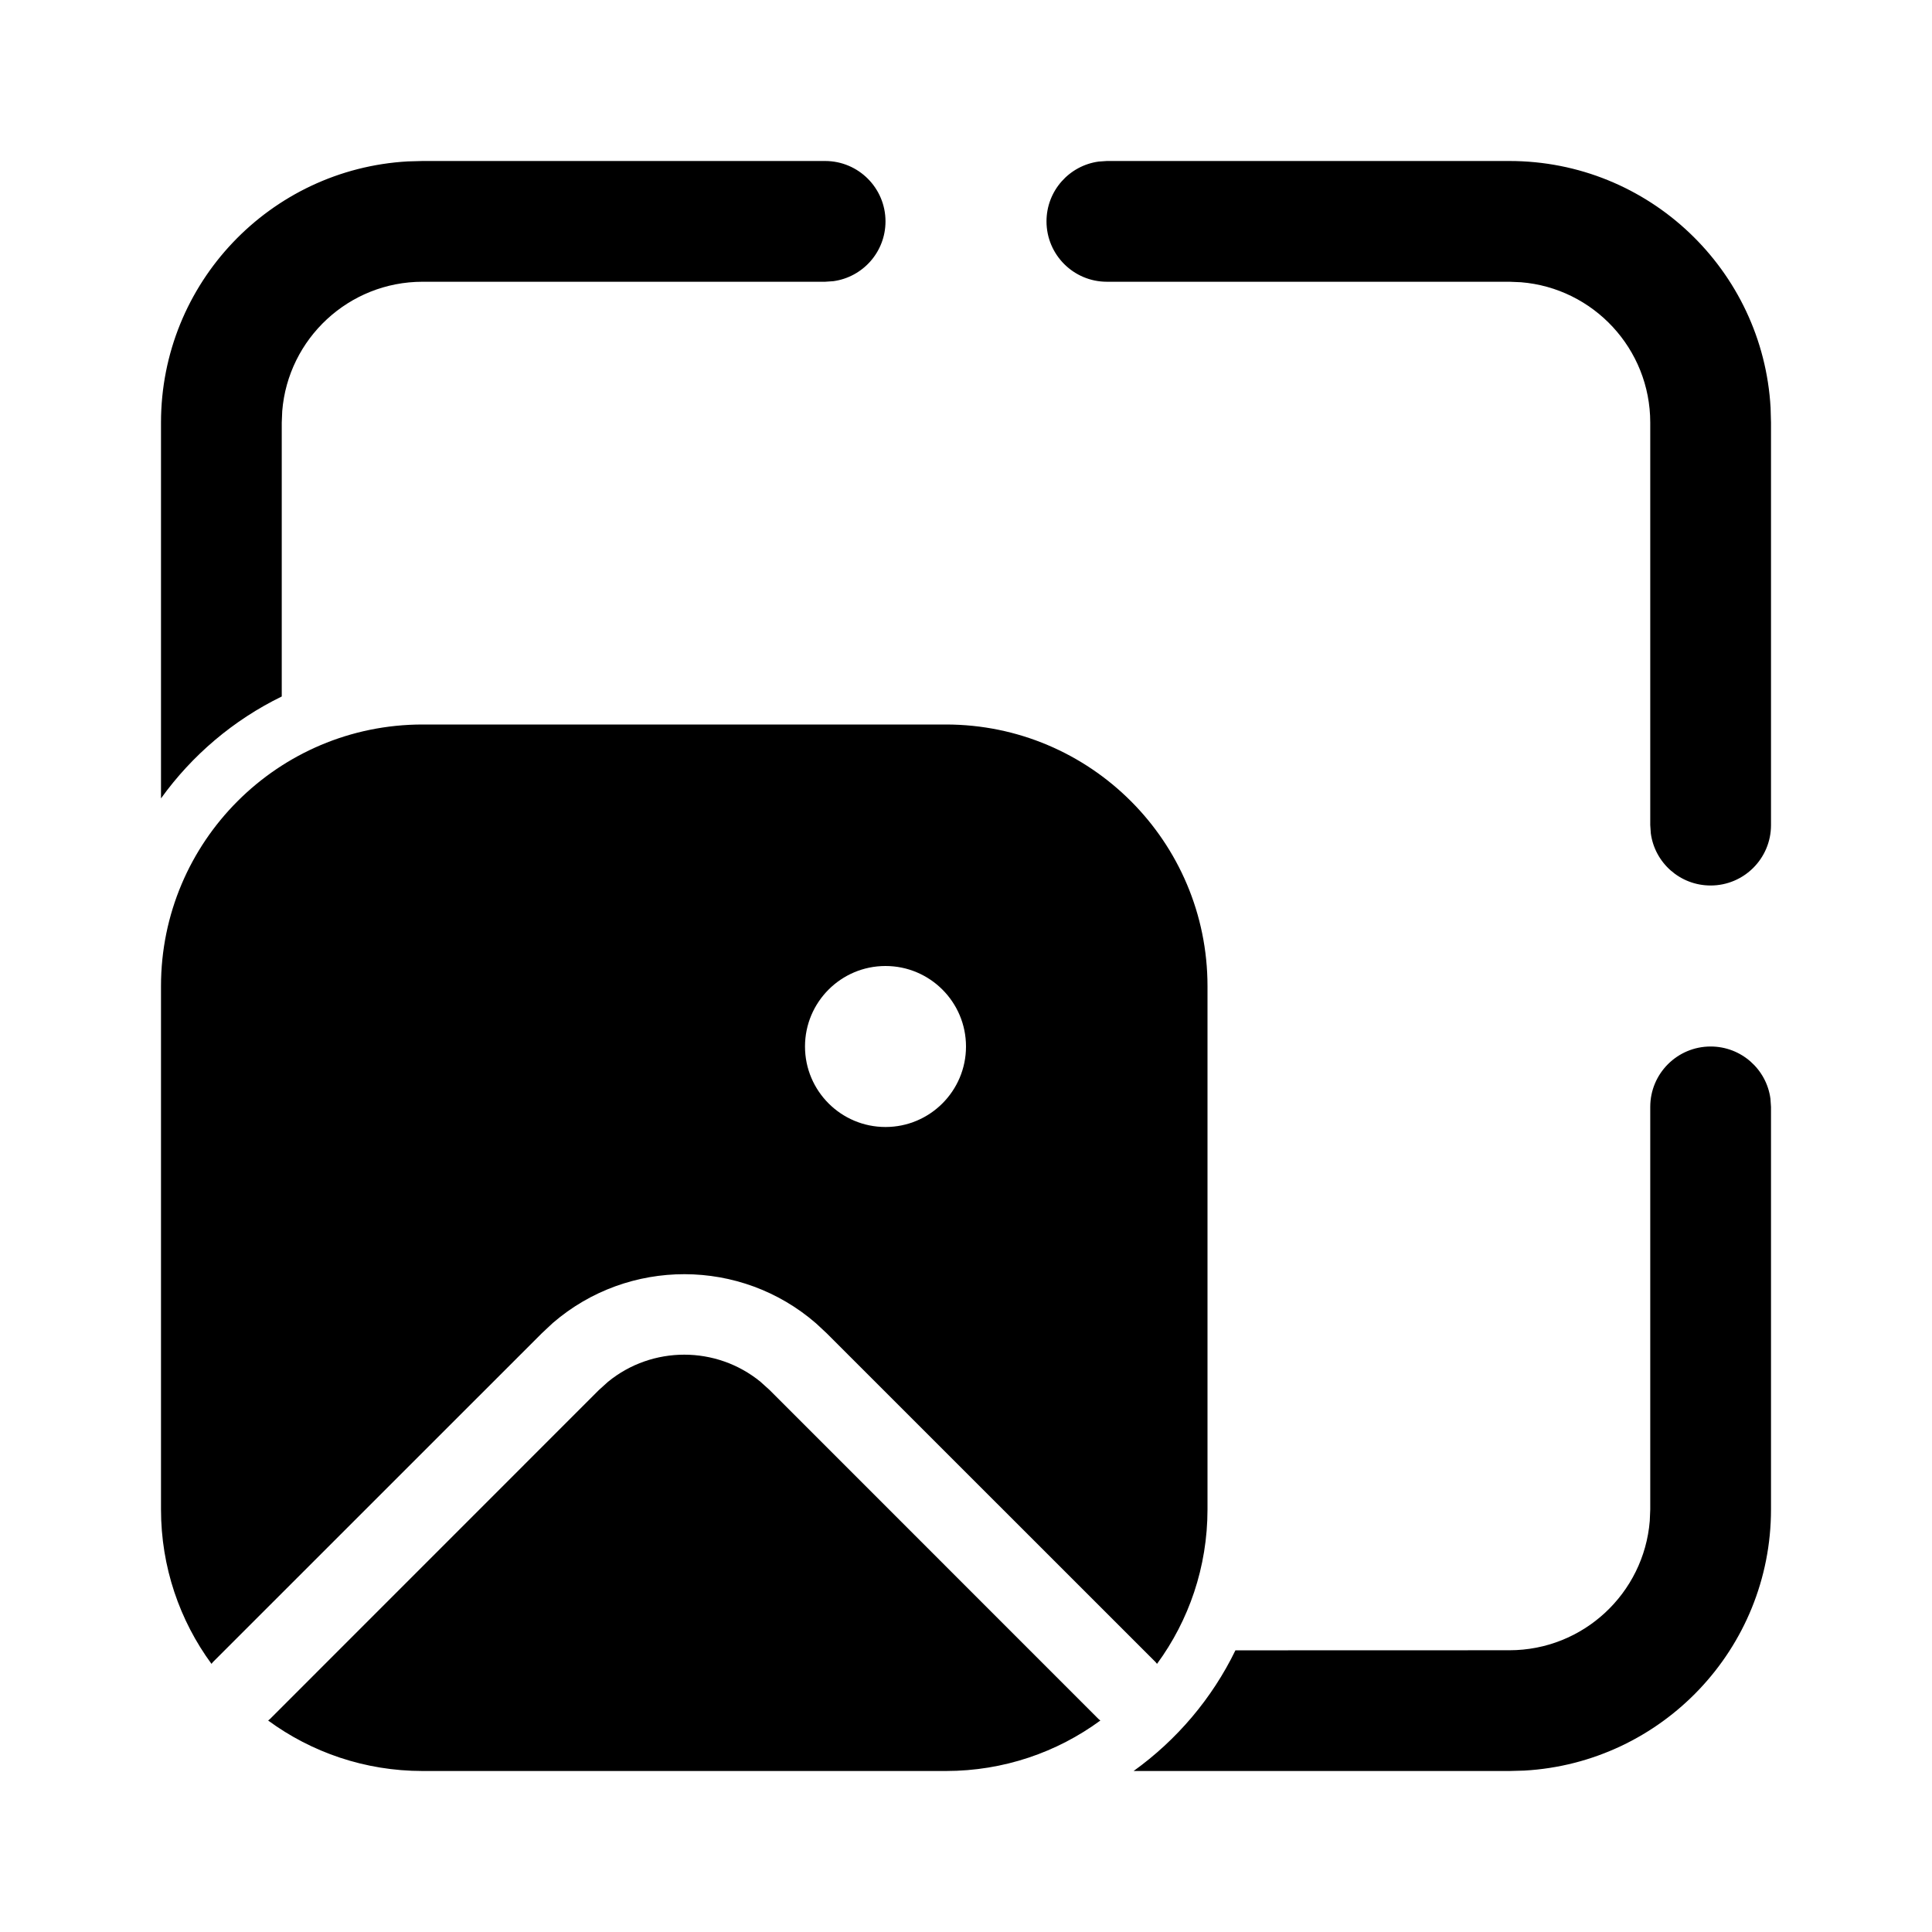
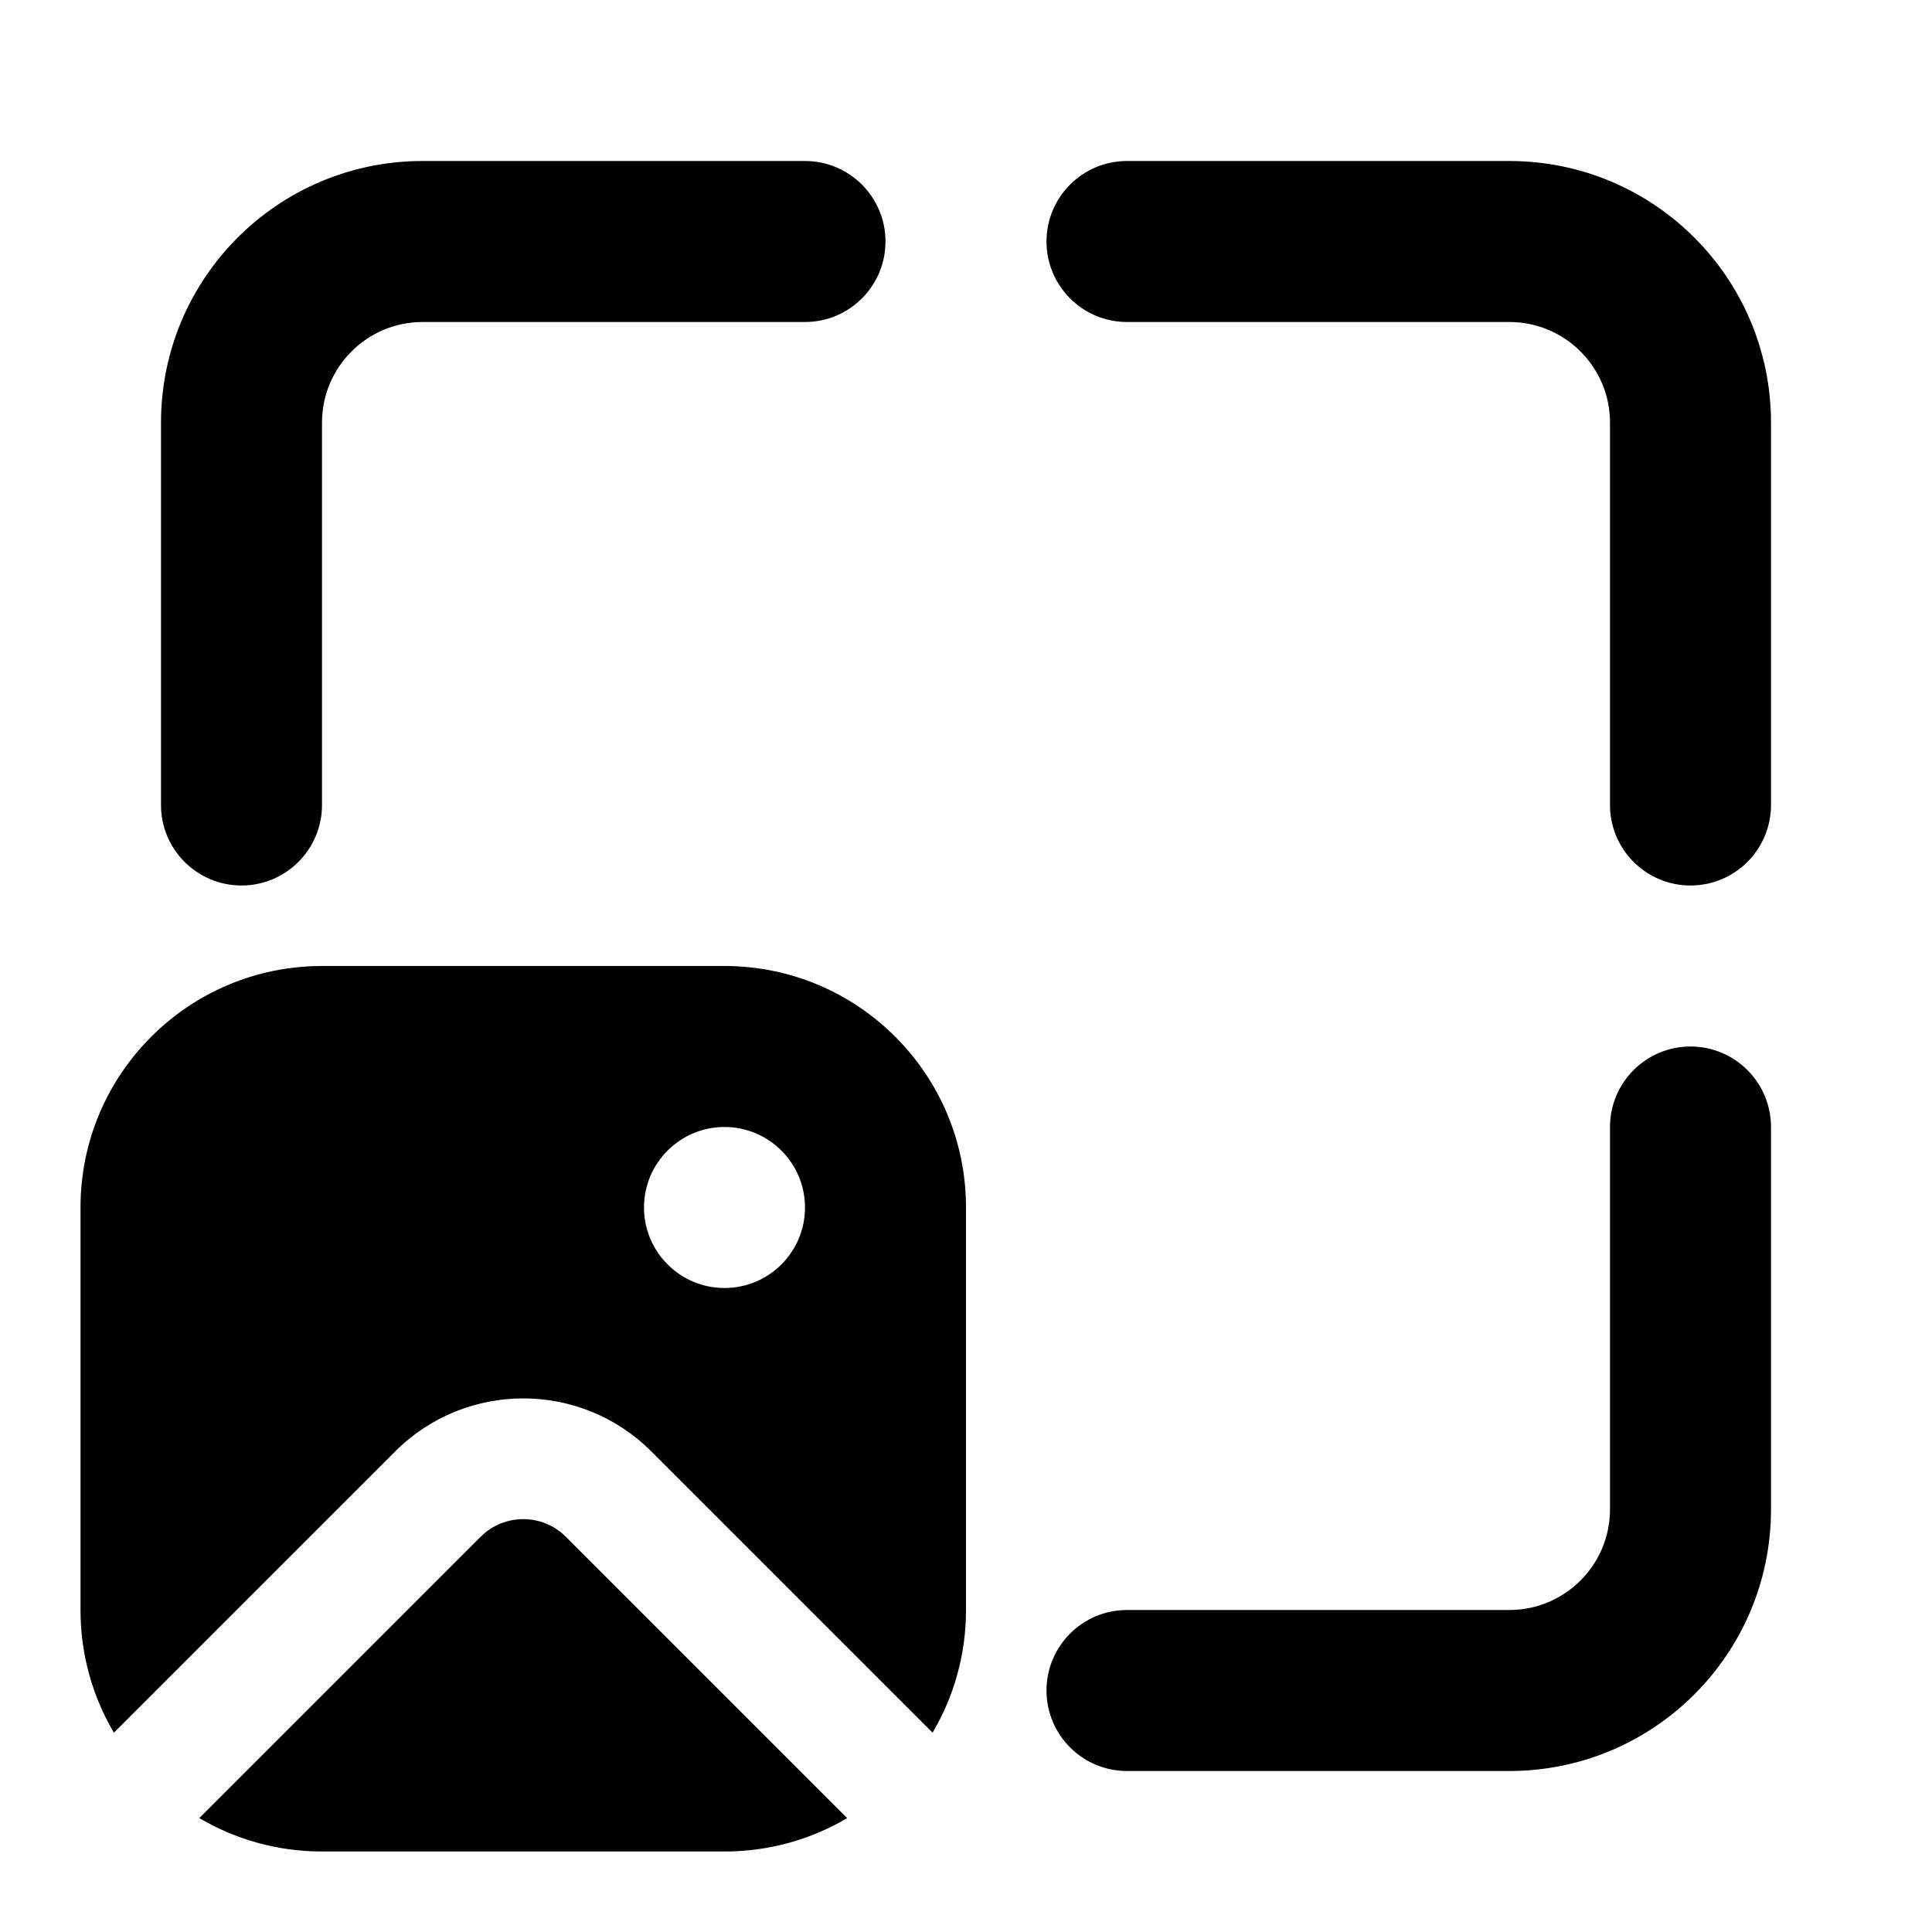
<svg xmlns="http://www.w3.org/2000/svg" viewBox="0 0 24 24" fill="none">
-   <path d="M21.25 13C21.63 13 21.944 13.282 21.993 13.648L22 13.75V18.75C22 20.483 20.644 21.899 18.934 21.995L18.75 22L14.082 22C14.618 21.615 15.056 21.1 15.347 20.501L18.75 20.5C19.668 20.5 20.421 19.793 20.494 18.893L20.5 18.75V13.75C20.5 13.336 20.836 13 21.25 13ZM9.447 17.165L9.561 17.268L13.646 21.354L13.669 21.373C13.132 21.767 12.468 22 11.75 22H5.25C4.532 22 3.868 21.767 3.331 21.373L3.354 21.354L7.439 17.268L7.553 17.165C8.103 16.716 8.897 16.716 9.447 17.165ZM11.75 9C13.545 9 15 10.455 15 12.25V18.75C15 19.468 14.767 20.132 14.373 20.669L14.354 20.646L10.268 16.561L10.137 16.439C9.202 15.627 7.807 15.625 6.869 16.433L6.732 16.561L2.646 20.646L2.627 20.669C2.233 20.132 2 19.468 2 18.75V12.25C2 10.455 3.455 9 5.25 9H11.75ZM11 12C10.448 12 10 12.448 10 13C10 13.552 10.448 14 11 14C11.552 14 12 13.552 12 13C12 12.448 11.552 12 11 12ZM18.75 2C20.483 2 21.899 3.356 21.995 5.066L22 5.25V10.25C22 10.664 21.664 11 21.25 11C20.87 11 20.556 10.718 20.507 10.352L20.5 10.25V5.25C20.5 4.332 19.793 3.579 18.894 3.506L18.75 3.5H13.75C13.336 3.5 13 3.164 13 2.75C13 2.37 13.282 2.057 13.648 2.007L13.75 2H18.75ZM10.25 2C10.664 2 11 2.336 11 2.75C11 3.13 10.718 3.443 10.352 3.493L10.25 3.5H5.25C4.332 3.5 3.579 4.207 3.506 5.106L3.5 5.25L3.5 8.652C2.901 8.944 2.386 9.381 2 9.918L2 5.25C2 3.517 3.356 2.101 5.066 2.005L5.25 2H10.25Z" fill="currentColor" />
+   <path d="M11 3C11 2.448 10.552 2 10 2H5.25C3.455 2 2 3.455 2 5.25V10C2 10.552 2.448 11 3 11C3.552 11 4 10.552 4 10V5.25C4 4.56 4.56 4 5.25 4H10C10.552 4 11 3.552 11 3ZM14 2C13.448 2 13 2.448 13 3C13 3.552 13.448 4 14 4H18.75C19.44 4 20 4.56 20 5.25V10C20 10.552 20.448 11 21 11C21.552 11 22 10.552 22 10V5.25C22 3.455 20.545 2 18.75 2H14ZM14 22C13.448 22 13 21.552 13 21C13 20.448 13.448 20 14 20H18.75C19.44 20 20 19.44 20 18.75V14C20 13.448 20.448 13 21 13C21.552 13 22 13.448 22 14V18.75C22 20.545 20.545 22 18.75 22H14ZM4 12C2.343 12 1 13.343 1 15V20C1 20.556 1.151 21.077 1.415 21.524L4.909 18.03C5.788 17.152 7.212 17.152 8.091 18.03L11.585 21.524C11.849 21.077 12 20.556 12 20V15C12 13.343 10.657 12 9 12H4ZM4 23C3.444 23 2.923 22.849 2.476 22.585L5.97 19.091C6.263 18.798 6.737 18.798 7.03 19.091L10.524 22.585C10.077 22.849 9.556 23 9 23H4ZM9 16C8.448 16 8 15.552 8 15C8 14.448 8.448 14 9 14C9.552 14 10 14.448 10 15C10 15.552 9.552 16 9 16Z" fill="currentColor" />
</svg>
